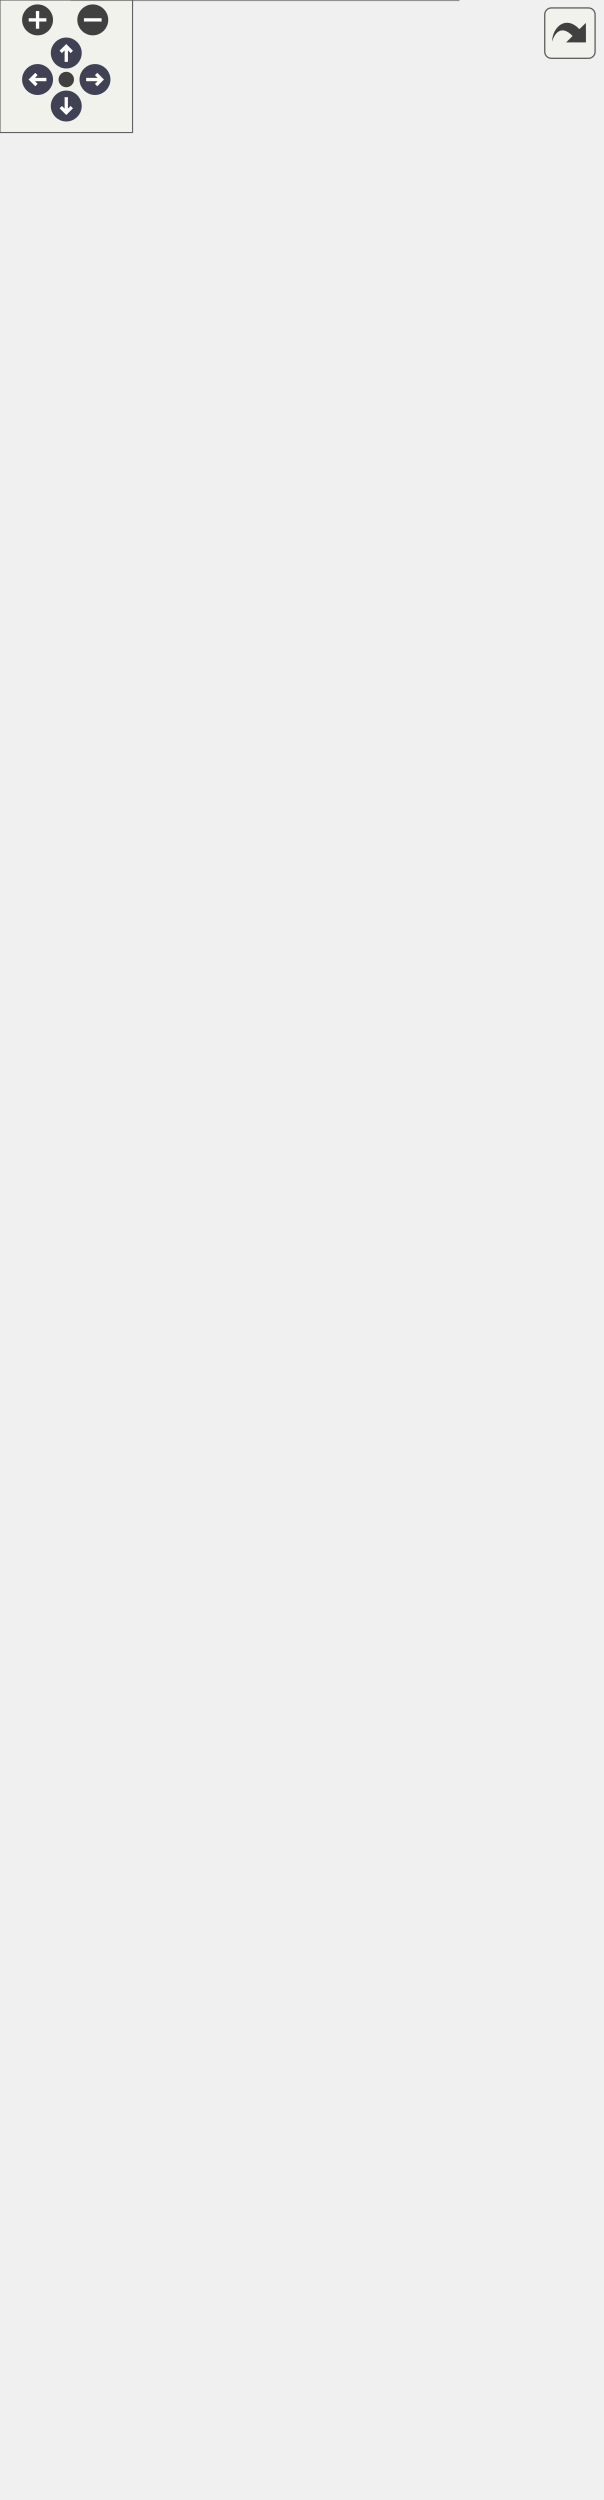
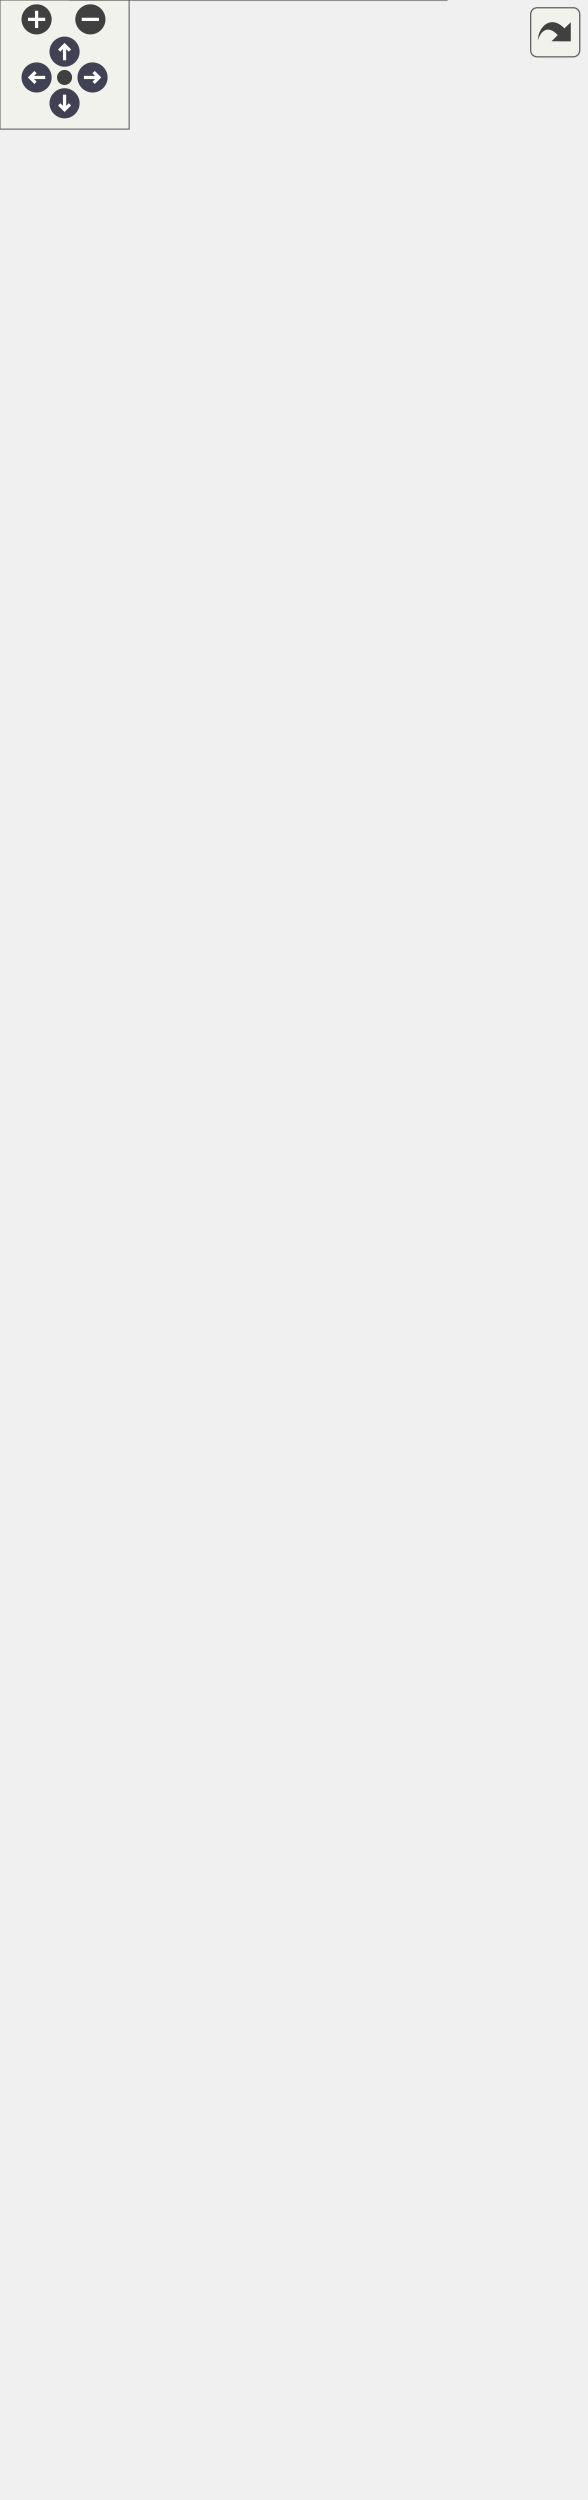
<svg xmlns="http://www.w3.org/2000/svg" xmlns:xlink="http://www.w3.org/1999/xlink" id="main" version="1.1" xml:space="preserve">
  <style type="text/css">
.node, .edge {opacity: 0.7;}
.node.selected, .edge.selected {opacity: 1;}
.edge:hover path { stroke: red; }
.edge:hover polygon { stroke: red; fill: red; }
</style>
  <defs>
    <circle id="rim" cx="0" cy="0" r="7" />
    <circle id="rim2" cx="0" cy="0" r="3.5" />
    <g id="zoomPlus">
      <use xlink:href="#rim" fill="#404040">
        <set attributeName="fill" to="#808080" begin="zoomplus.mouseover" end="zoomplus.mouseout" />
      </use>
      <path d="M-4,0h8M0,-4v8" fill="none" stroke="white" stroke-width="1.5" pointer-events="none" />
    </g>
    <g id="zoomMin">
      <use xlink:href="#rim" fill="#404040">
        <set attributeName="fill" to="#808080" begin="zoomminus.mouseover" end="zoomminus.mouseout" />
      </use>
      <path d="M-4,0h8" fill="none" stroke="white" stroke-width="1.5" pointer-events="none" />
    </g>
    <g id="arrowUp" transform="translate(30 24)">
      <use xlink:href="#rim" />
      <path pointer-events="none" fill="none" stroke="white" stroke-width="1.5" d="M0,-3.0v7 M-2.5,-0.5L0,-3.0L2.5,-0.5" />
    </g>
    <g id="arrowRight" transform="rotate(90) translate(36 -43)">
      <use xlink:href="#rim" />
      <path pointer-events="none" fill="none" stroke="white" stroke-width="1.5" d="M0,-3.0v7 M-2.5,-0.5L0,-3.0L2.5,-0.5" />
    </g>
    <g id="arrowDown" transform="rotate(180) translate(-30 -48)">
      <use xlink:href="#rim" />
      <path pointer-events="none" fill="none" stroke="white" stroke-width="1.5" d="M0,-3.0v7 M-2.5,-0.5L0,-3.0L2.5,-0.5" />
    </g>
    <g id="arrowLeft" transform="rotate(270) translate(-36 17)">
      <use xlink:href="#rim" />
      <path pointer-events="none" fill="none" stroke="white" stroke-width="1.5" d="M0,-3.0v7 M-2.5,-0.5L0,-3.0L2.5,-0.5" />
    </g>
    <g id="resetDef">
      <use xlink:href="#rim2" fill="#404040">
        <set attributeName="fill" to="#808080" begin="reset.mouseover" end="reset.mouseout" />
      </use>
    </g>
  </defs>
  <svg id="graph" class="graph">
    <g id="viewport">
      <g id="Node000001" class="node">
        <g id="a_Node000001">
          <a xlink:title=" ">
-             <polygon fill="#999999" stroke="transparent" points="207.5,-855 32.5,-855 32.5,0 207.5,0 207.5,-855" />
-             <text text-anchor="start" x="84" y="-842.5" font-family="Malgun Gothic" font-size="10.00">APlayerControl</text>
-             <text text-anchor="start" x="37" y="-827.5" font-family="Malgun Gothic" font-size="10.00">+</text>
-             <text text-anchor="start" x="50" y="-827.5" font-family="Malgun Gothic" font-size="10.00">ChatHistorySystem</text>
+             <polygon fill="#999999" stroke="transparent" points="207.5,-885 32.5,-885 32.5,0 207.5,0 207.5,-885" />
+             <text text-anchor="start" x="84" y="-872.5" font-family="Malgun Gothic" font-size="10.00">APlayerControl</text>
+             <text text-anchor="start" x="37" y="-857.5" font-family="Malgun Gothic" font-size="10.00">+</text>
+             <text text-anchor="start" x="50" y="-857.5" font-family="Malgun Gothic" font-size="10.00">ChatHistorySystem</text>
+             <text text-anchor="start" x="37" y="-842.5" font-family="Malgun Gothic" font-size="10.00">+</text>
+             <text text-anchor="start" x="50" y="-842.5" font-family="Malgun Gothic" font-size="10.00">TutorialComponent</text>
+             <text text-anchor="start" x="37" y="-827.5" font-family="Malgun Gothic" font-size="10.00">#</text>
+             <text text-anchor="start" x="50" y="-827.5" font-family="Malgun Gothic" font-size="10.00">IMC_Default</text>
            <text text-anchor="start" x="37" y="-812.5" font-family="Malgun Gothic" font-size="10.00">+</text>
-             <text text-anchor="start" x="50" y="-812.5" font-family="Malgun Gothic" font-size="10.00">TutorialComponent</text>
-             <text text-anchor="start" x="37" y="-797.5" font-family="Malgun Gothic" font-size="10.00">#</text>
-             <text text-anchor="start" x="50" y="-797.5" font-family="Malgun Gothic" font-size="10.00">IMC_Default</text>
+             <text text-anchor="start" x="50" y="-812.5" font-family="Malgun Gothic" font-size="10.00">APlayerControl()</text>
+             <text text-anchor="start" x="37" y="-797.5" font-family="Malgun Gothic" font-size="10.00">+</text>
+             <text text-anchor="start" x="50" y="-797.5" font-family="Malgun Gothic" font-size="10.00">Client_EndSpeakQuest()</text>
            <text text-anchor="start" x="37" y="-782.5" font-family="Malgun Gothic" font-size="10.00">+</text>
-             <text text-anchor="start" x="50" y="-782.5" font-family="Malgun Gothic" font-size="10.00">APlayerControl()</text>
+             <text text-anchor="start" x="50" y="-782.5" font-family="Malgun Gothic" font-size="10.00">Client_InteractKiosk()</text>
            <text text-anchor="start" x="37" y="-767.5" font-family="Malgun Gothic" font-size="10.00">+</text>
-             <text text-anchor="start" x="50" y="-767.5" font-family="Malgun Gothic" font-size="10.00">Client_EndSpeakQuest()</text>
+             <text text-anchor="start" x="50" y="-767.5" font-family="Malgun Gothic" font-size="10.00">Client_OpenHowToPlay()</text>
            <text text-anchor="start" x="37" y="-752.5" font-family="Malgun Gothic" font-size="10.00">+</text>
-             <text text-anchor="start" x="50" y="-752.5" font-family="Malgun Gothic" font-size="10.00">Client_InteractKiosk()</text>
+             <text text-anchor="start" x="50" y="-752.5" font-family="Malgun Gothic" font-size="10.00">Client_RequestSpeakScenario()</text>
            <text text-anchor="start" x="37" y="-737.5" font-family="Malgun Gothic" font-size="10.00">+</text>
-             <text text-anchor="start" x="50" y="-737.5" font-family="Malgun Gothic" font-size="10.00">Client_RequestSpeakScenario()</text>
+             <text text-anchor="start" x="50" y="-737.5" font-family="Malgun Gothic" font-size="10.00">Client_ToastMessage()</text>
            <text text-anchor="start" x="37" y="-722.5" font-family="Malgun Gothic" font-size="10.00">+</text>
-             <text text-anchor="start" x="50" y="-722.5" font-family="Malgun Gothic" font-size="10.00">Client_ToastMessage()</text>
+             <text text-anchor="start" x="50" y="-722.5" font-family="Malgun Gothic" font-size="10.00">Client_UpdateSpeakQuest()</text>
            <text text-anchor="start" x="37" y="-707.5" font-family="Malgun Gothic" font-size="10.00">+</text>
-             <text text-anchor="start" x="50" y="-707.5" font-family="Malgun Gothic" font-size="10.00">Client_UpdateSpeakQuest()</text>
+             <text text-anchor="start" x="50" y="-707.5" font-family="Malgun Gothic" font-size="10.00">GetChatHistorySystem()</text>
            <text text-anchor="start" x="37" y="-692.5" font-family="Malgun Gothic" font-size="10.00">+</text>
-             <text text-anchor="start" x="50" y="-692.5" font-family="Malgun Gothic" font-size="10.00">GetChatHistorySystem()</text>
+             <text text-anchor="start" x="50" y="-692.5" font-family="Malgun Gothic" font-size="10.00">GetUserId()</text>
            <text text-anchor="start" x="37" y="-677.5" font-family="Malgun Gothic" font-size="10.00">+</text>
-             <text text-anchor="start" x="50" y="-677.5" font-family="Malgun Gothic" font-size="10.00">GetUserId()</text>
+             <text text-anchor="start" x="50" y="-677.5" font-family="Malgun Gothic" font-size="10.00">GetUserInfo()</text>
            <text text-anchor="start" x="37" y="-662.5" font-family="Malgun Gothic" font-size="10.00">+</text>
-             <text text-anchor="start" x="50" y="-662.5" font-family="Malgun Gothic" font-size="10.00">GetUserInfo()</text>
+             <text text-anchor="start" x="50" y="-662.5" font-family="Malgun Gothic" font-size="10.00">GetUserName()</text>
            <text text-anchor="start" x="37" y="-647.5" font-family="Malgun Gothic" font-size="10.00">+</text>
-             <text text-anchor="start" x="50" y="-647.5" font-family="Malgun Gothic" font-size="10.00">GetUserName()</text>
+             <text text-anchor="start" x="50" y="-647.5" font-family="Malgun Gothic" font-size="10.00">HasUserInfo()</text>
            <text text-anchor="start" x="37" y="-632.5" font-family="Malgun Gothic" font-size="10.00">+</text>
-             <text text-anchor="start" x="50" y="-632.5" font-family="Malgun Gothic" font-size="10.00">HasUserInfo()</text>
+             <text text-anchor="start" x="50" y="-632.5" font-family="Malgun Gothic" font-size="10.00">Multicast_OpenHowToPlay()</text>
            <text text-anchor="start" x="37" y="-617.5" font-family="Malgun Gothic" font-size="10.00">+</text>
            <text text-anchor="start" x="50" y="-617.5" font-family="Malgun Gothic" font-size="10.00">OnTutorialCompleted()</text>
            <text text-anchor="start" x="37" y="-602.5" font-family="Malgun Gothic" font-size="10.00">+</text>
            <text text-anchor="start" x="50" y="-602.5" font-family="Malgun Gothic" font-size="10.00">Server_SendDoorMessage()</text>
            <text text-anchor="start" x="37" y="-587.5" font-family="Malgun Gothic" font-size="10.00">+</text>
            <text text-anchor="start" x="50" y="-587.5" font-family="Malgun Gothic" font-size="10.00">Server_SetUserInfo()</text>
            <text text-anchor="start" x="37" y="-572.5" font-family="Malgun Gothic" font-size="10.00">+</text>
            <text text-anchor="start" x="50" y="-572.5" font-family="Malgun Gothic" font-size="10.00">Server_SyncSpeakScenario</text>
            <text text-anchor="start" x="50" y="-561.5" font-family="Malgun Gothic" font-size="10.00">Data()</text>
            <text text-anchor="start" x="37" y="-546.5" font-family="Malgun Gothic" font-size="10.00">+</text>
            <text text-anchor="start" x="50" y="-546.5" font-family="Malgun Gothic" font-size="10.00">ServerRPC_SendAIQuestion()</text>
            <text text-anchor="start" x="37" y="-531.5" font-family="Malgun Gothic" font-size="10.00">+</text>
            <text text-anchor="start" x="50" y="-531.5" font-family="Malgun Gothic" font-size="10.00">ServerRPC_SendChat()</text>
            <text text-anchor="start" x="37" y="-516.5" font-family="Malgun Gothic" font-size="10.00">+</text>
            <text text-anchor="start" x="50" y="-516.5" font-family="Malgun Gothic" font-size="10.00">ShouldSkipTutorial()</text>
            <text text-anchor="start" x="37" y="-501.5" font-family="Malgun Gothic" font-size="10.00">+</text>
            <text text-anchor="start" x="50" y="-501.5" font-family="Malgun Gothic" font-size="10.00">StartTutorialManually()</text>
            <text text-anchor="start" x="37" y="-486.5" font-family="Malgun Gothic" font-size="10.00">+</text>
            <text text-anchor="start" x="50" y="-486.5" font-family="Malgun Gothic" font-size="10.00">UpdateQuestInfoWidget()</text>
            <text text-anchor="start" x="37" y="-471.5" font-family="Malgun Gothic" font-size="10.00">+</text>
            <text text-anchor="start" x="50" y="-471.5" font-family="Malgun Gothic" font-size="10.00">UpdateQuestOrderWidget()</text>
            <text text-anchor="start" x="37" y="-456.5" font-family="Malgun Gothic" font-size="10.00">+</text>
            <text text-anchor="start" x="50" y="-456.5" font-family="Malgun Gothic" font-size="10.00">UpdateQuestRole()</text>
            <text text-anchor="start" x="37" y="-441.5" font-family="Malgun Gothic" font-size="10.00">#</text>
            <text text-anchor="start" x="50" y="-441.5" font-family="Malgun Gothic" font-size="10.00">BeginPlay()</text>
            <text text-anchor="start" x="37" y="-426.5" font-family="Malgun Gothic" font-size="10.00">#</text>
            <text text-anchor="start" x="50" y="-426.5" font-family="Malgun Gothic" font-size="10.00">OnChat()</text>
            <text text-anchor="start" x="37" y="-411.5" font-family="Malgun Gothic" font-size="10.00">#</text>
            <text text-anchor="start" x="50" y="-411.5" font-family="Malgun Gothic" font-size="10.00">OnDoorMessage()</text>
            <text text-anchor="start" x="37" y="-396.5" font-family="Malgun Gothic" font-size="10.00">#</text>
            <text text-anchor="start" x="50" y="-396.5" font-family="Malgun Gothic" font-size="10.00">OnGrab()</text>
            <text text-anchor="start" x="37" y="-381.5" font-family="Malgun Gothic" font-size="10.00">#</text>
            <text text-anchor="start" x="50" y="-381.5" font-family="Malgun Gothic" font-size="10.00">OnGrabRelease()</text>
            <text text-anchor="start" x="37" y="-366.5" font-family="Malgun Gothic" font-size="10.00">#</text>
            <text text-anchor="start" x="50" y="-366.5" font-family="Malgun Gothic" font-size="10.00">OnHistory()</text>
            <text text-anchor="start" x="37" y="-351.5" font-family="Malgun Gothic" font-size="10.00">#</text>
            <text text-anchor="start" x="50" y="-351.5" font-family="Malgun Gothic" font-size="10.00">OnHook()</text>
            <text text-anchor="start" x="37" y="-336.5" font-family="Malgun Gothic" font-size="10.00">#</text>
            <text text-anchor="start" x="50" y="-336.5" font-family="Malgun Gothic" font-size="10.00">OnHowToCtrl()</text>
            <text text-anchor="start" x="37" y="-321.5" font-family="Malgun Gothic" font-size="10.00">#</text>
            <text text-anchor="start" x="50" y="-321.5" font-family="Malgun Gothic" font-size="10.00">OnHowToPlay()</text>
            <text text-anchor="start" x="37" y="-306.5" font-family="Malgun Gothic" font-size="10.00">#</text>
            <text text-anchor="start" x="50" y="-306.5" font-family="Malgun Gothic" font-size="10.00">OnInfo()</text>
            <text text-anchor="start" x="37" y="-291.5" font-family="Malgun Gothic" font-size="10.00">#</text>
            <text text-anchor="start" x="50" y="-291.5" font-family="Malgun Gothic" font-size="10.00">OnInteract()</text>
            <text text-anchor="start" x="37" y="-276.5" font-family="Malgun Gothic" font-size="10.00">#</text>
            <text text-anchor="start" x="50" y="-276.5" font-family="Malgun Gothic" font-size="10.00">OnJump()</text>
            <text text-anchor="start" x="37" y="-261.5" font-family="Malgun Gothic" font-size="10.00">#</text>
            <text text-anchor="start" x="50" y="-261.5" font-family="Malgun Gothic" font-size="10.00">OnLook()</text>
            <text text-anchor="start" x="37" y="-246.5" font-family="Malgun Gothic" font-size="10.00">#</text>
            <text text-anchor="start" x="50" y="-246.5" font-family="Malgun Gothic" font-size="10.00">OnMove()</text>
            <text text-anchor="start" x="37" y="-231.5" font-family="Malgun Gothic" font-size="10.00">#</text>
            <text text-anchor="start" x="50" y="-231.5" font-family="Malgun Gothic" font-size="10.00">OnRecordPressed()</text>
            <text text-anchor="start" x="37" y="-216.5" font-family="Malgun Gothic" font-size="10.00">#</text>
            <text text-anchor="start" x="50" y="-216.5" font-family="Malgun Gothic" font-size="10.00">OnRecordReleased()</text>
            <text text-anchor="start" x="37" y="-201.5" font-family="Malgun Gothic" font-size="10.00">#</text>
            <text text-anchor="start" x="50" y="-201.5" font-family="Malgun Gothic" font-size="10.00">OnRun()</text>
            <text text-anchor="start" x="37" y="-186.5" font-family="Malgun Gothic" font-size="10.00">#</text>
            <text text-anchor="start" x="50" y="-186.5" font-family="Malgun Gothic" font-size="10.00">OnStopMove()</text>
            <text text-anchor="start" x="37" y="-171.5" font-family="Malgun Gothic" font-size="10.00">#</text>
            <text text-anchor="start" x="50" y="-171.5" font-family="Malgun Gothic" font-size="10.00">Server_OnGrab()</text>
            <text text-anchor="start" x="37" y="-156.5" font-family="Malgun Gothic" font-size="10.00">#</text>
            <text text-anchor="start" x="50" y="-156.5" font-family="Malgun Gothic" font-size="10.00">Server_OnGrabRelease()</text>
            <text text-anchor="start" x="50" y="-141.5" font-family="Malgun Gothic" font-size="10.00">그리고 17개 더...</text>
            <text text-anchor="start" x="39.5" y="-126.5" font-family="Malgun Gothic" font-size="10.00">-</text>
            <text text-anchor="start" x="50" y="-126.5" font-family="Malgun Gothic" font-size="10.00">GetControllable()</text>
            <text text-anchor="start" x="39.5" y="-111.5" font-family="Malgun Gothic" font-size="10.00">-</text>
            <text text-anchor="start" x="50" y="-111.5" font-family="Malgun Gothic" font-size="10.00">OnChatAnswerReceived()</text>
            <text text-anchor="start" x="39.5" y="-96.5" font-family="Malgun Gothic" font-size="10.00">-</text>
            <text text-anchor="start" x="50" y="-96.5" font-family="Malgun Gothic" font-size="10.00">OnResponseSpeakResult()</text>
            <text text-anchor="start" x="39.5" y="-81.5" font-family="Malgun Gothic" font-size="10.00">-</text>
            <text text-anchor="start" x="50" y="-81.5" font-family="Malgun Gothic" font-size="10.00">OpenHowToPlay()</text>
            <text text-anchor="start" x="39.5" y="-66.5" font-family="Malgun Gothic" font-size="10.00">-</text>
            <text text-anchor="start" x="50" y="-66.5" font-family="Malgun Gothic" font-size="10.00">RequestDrop()</text>
            <text text-anchor="start" x="39.5" y="-51.5" font-family="Malgun Gothic" font-size="10.00">-</text>
            <text text-anchor="start" x="50" y="-51.5" font-family="Malgun Gothic" font-size="10.00">RequestSpeakResult()</text>
            <text text-anchor="start" x="39.5" y="-36.5" font-family="Malgun Gothic" font-size="10.00">-</text>
            <text text-anchor="start" x="50" y="-36.5" font-family="Malgun Gothic" font-size="10.00">TEST_AddItemToBoxList()</text>
            <text text-anchor="start" x="39.5" y="-21.5" font-family="Malgun Gothic" font-size="10.00">-</text>
            <text text-anchor="start" x="50" y="-21.5" font-family="Malgun Gothic" font-size="10.00">TEST_DropperDropProcess()</text>
            <text text-anchor="start" x="39.5" y="-6.5" font-family="Malgun Gothic" font-size="10.00">-</text>
            <text text-anchor="start" x="50" y="-6.5" font-family="Malgun Gothic" font-size="10.00">UpdateSpeakWidget()</text>
-             <polygon fill="#666666" stroke="#666666" points="33,-837.5 33,-837.5 208,-837.5 208,-837.5 33,-837.5" />
-             <polygon fill="#666666" stroke="#666666" points="33,-792.5 33,-792.5 48,-792.5 48,-792.5 33,-792.5" />
-             <polygon fill="#666666" stroke="#666666" points="48,-792.5 48,-792.5 208,-792.5 208,-792.5 48,-792.5" />
-             <polygon fill="none" stroke="#666666" points="32.5,0 32.5,-855 207.5,-855 207.5,0 32.5,0" />
+             <polygon fill="#666666" stroke="#666666" points="33,-867.5 33,-867.5 208,-867.5 208,-867.5 33,-867.5" />
+             <polygon fill="#666666" stroke="#666666" points="33,-822.5 33,-822.5 48,-822.5 48,-822.5 33,-822.5" />
+             <polygon fill="#666666" stroke="#666666" points="48,-822.5 48,-822.5 208,-822.5 208,-822.5 48,-822.5" />
+             <polygon fill="none" stroke="#666666" points="32.5,0 32.5,-885 207.5,-885 207.5,0 32.5,0" />
          </a>
        </g>
      </g>
      <g id="Node000002" class="node">
        <g id="a_Node000002">
          <a xlink:title=" ">
-             <polygon fill="white" stroke="transparent" points="96,-1011 0,-1011 0,-962 96,-962 96,-1011" />
-             <text text-anchor="start" x="5" y="-998.5" font-family="Malgun Gothic" font-size="10.00">APlayerController</text>
-             <text text-anchor="start" x="46" y="-983.5" font-family="Malgun Gothic" font-size="10.00"> </text>
-             <text text-anchor="start" x="46" y="-968.5" font-family="Malgun Gothic" font-size="10.00"> </text>
-             <polygon fill="#666666" stroke="#666666" points="0,-993.5 0,-993.5 96,-993.5 96,-993.5 0,-993.5" />
-             <polygon fill="#666666" stroke="#666666" points="0,-978.5 0,-978.5 96,-978.5 96,-978.5 0,-978.5" />
-             <polygon fill="none" stroke="#666666" points="0,-962 0,-1011 96,-1011 96,-962 0,-962" />
+             <polygon fill="white" stroke="transparent" points="96,-1041 0,-1041 0,-992 96,-992 96,-1041" />
+             <text text-anchor="start" x="5" y="-1028.5" font-family="Malgun Gothic" font-size="10.00">APlayerController</text>
+             <text text-anchor="start" x="46" y="-1013.5" font-family="Malgun Gothic" font-size="10.00"> </text>
+             <text text-anchor="start" x="46" y="-998.5" font-family="Malgun Gothic" font-size="10.00"> </text>
+             <polygon fill="#666666" stroke="#666666" points="0,-1023.5 0,-1023.5 96,-1023.5 96,-1023.5 0,-1023.5" />
+             <polygon fill="#666666" stroke="#666666" points="0,-1008.5 0,-1008.5 96,-1008.5 96,-1008.5 0,-1008.5" />
+             <polygon fill="none" stroke="#666666" points="0,-992 0,-1041 96,-1041 96,-992 0,-992" />
          </a>
        </g>
      </g>
      <g id="edge1_Node000001_Node000002" class="edge">
        <g id="a_edge1_Node000001_Node000002">
          <a xlink:title=" ">
-             <path fill="none" stroke="#63b8ff" d="M52.33,-951.98C55.34,-928.69 59.72,-894.8 64.83,-855.28" />
-             <polygon fill="none" stroke="#63b8ff" points="48.86,-951.56 51.05,-961.92 55.8,-952.45 48.86,-951.56" />
+             <path fill="none" stroke="#63b8ff" d="M52.25,-981.71C55.18,-958.44 59.44,-924.65 64.4,-885.18" />
+             <polygon fill="none" stroke="#63b8ff" points="48.78,-981.29 51,-991.65 55.72,-982.17 48.78,-981.29" />
          </a>
        </g>
      </g>
      <g id="Node000003" class="node">
        <g id="a_Node000003">
          <a xlink:href="structFResponseUserMe.html" target="_top" xlink:title=" ">
-             <polygon fill="white" stroke="transparent" points="272,-1071 114,-1071 114,-902 272,-902 272,-1071" />
-             <text text-anchor="start" x="147.5" y="-1058.5" font-family="Malgun Gothic" font-size="10.00">FResponseUserMe</text>
+             <polygon fill="white" stroke="transparent" points="272,-1101 114,-1101 114,-932 272,-932 272,-1101" />
+             <text text-anchor="start" x="147.5" y="-1088.5" font-family="Malgun Gothic" font-size="10.00">FResponseUserMe</text>
+             <text text-anchor="start" x="118" y="-1073.5" font-family="Malgun Gothic" font-size="10.00">+</text>
+             <text text-anchor="start" x="131" y="-1073.5" font-family="Malgun Gothic" font-size="10.00">fullname</text>
+             <text text-anchor="start" x="118" y="-1058.5" font-family="Malgun Gothic" font-size="10.00">+</text>
+             <text text-anchor="start" x="131" y="-1058.5" font-family="Malgun Gothic" font-size="10.00">id</text>
            <text text-anchor="start" x="118" y="-1043.5" font-family="Malgun Gothic" font-size="10.00">+</text>
-             <text text-anchor="start" x="131" y="-1043.5" font-family="Malgun Gothic" font-size="10.00">fullname</text>
+             <text text-anchor="start" x="131" y="-1043.5" font-family="Malgun Gothic" font-size="10.00">is_active</text>
            <text text-anchor="start" x="118" y="-1028.5" font-family="Malgun Gothic" font-size="10.00">+</text>
-             <text text-anchor="start" x="131" y="-1028.5" font-family="Malgun Gothic" font-size="10.00">id</text>
+             <text text-anchor="start" x="131" y="-1028.5" font-family="Malgun Gothic" font-size="10.00">my_avatar</text>
            <text text-anchor="start" x="118" y="-1013.5" font-family="Malgun Gothic" font-size="10.00">+</text>
-             <text text-anchor="start" x="131" y="-1013.5" font-family="Malgun Gothic" font-size="10.00">is_active</text>
+             <text text-anchor="start" x="131" y="-1013.5" font-family="Malgun Gothic" font-size="10.00">my_color</text>
            <text text-anchor="start" x="118" y="-998.5" font-family="Malgun Gothic" font-size="10.00">+</text>
-             <text text-anchor="start" x="131" y="-998.5" font-family="Malgun Gothic" font-size="10.00">my_avatar</text>
+             <text text-anchor="start" x="131" y="-998.5" font-family="Malgun Gothic" font-size="10.00">username</text>
            <text text-anchor="start" x="118" y="-983.5" font-family="Malgun Gothic" font-size="10.00">+</text>
-             <text text-anchor="start" x="131" y="-983.5" font-family="Malgun Gothic" font-size="10.00">my_color</text>
+             <text text-anchor="start" x="131" y="-983.5" font-family="Malgun Gothic" font-size="10.00">GetChatProfileBg()</text>
            <text text-anchor="start" x="118" y="-968.5" font-family="Malgun Gothic" font-size="10.00">+</text>
-             <text text-anchor="start" x="131" y="-968.5" font-family="Malgun Gothic" font-size="10.00">username</text>
+             <text text-anchor="start" x="131" y="-968.5" font-family="Malgun Gothic" font-size="10.00">GetChatProfileTextureType()</text>
            <text text-anchor="start" x="118" y="-953.5" font-family="Malgun Gothic" font-size="10.00">+</text>
-             <text text-anchor="start" x="131" y="-953.5" font-family="Malgun Gothic" font-size="10.00">GetChatProfileBg()</text>
+             <text text-anchor="start" x="131" y="-953.5" font-family="Malgun Gothic" font-size="10.00">PrintData()</text>
            <text text-anchor="start" x="118" y="-938.5" font-family="Malgun Gothic" font-size="10.00">+</text>
-             <text text-anchor="start" x="131" y="-938.5" font-family="Malgun Gothic" font-size="10.00">GetChatProfileTextureType()</text>
-             <text text-anchor="start" x="118" y="-923.5" font-family="Malgun Gothic" font-size="10.00">+</text>
-             <text text-anchor="start" x="131" y="-923.5" font-family="Malgun Gothic" font-size="10.00">PrintData()</text>
-             <text text-anchor="start" x="118" y="-908.5" font-family="Malgun Gothic" font-size="10.00">+</text>
-             <text text-anchor="start" x="131" y="-908.5" font-family="Malgun Gothic" font-size="10.00">SetFromHttpResponse()</text>
-             <polygon fill="#666666" stroke="#666666" points="114,-1053.5 114,-1053.5 272,-1053.5 272,-1053.5 114,-1053.5" />
-             <polygon fill="#666666" stroke="#666666" points="114,-963.5 114,-963.5 129,-963.5 129,-963.5 114,-963.5" />
-             <polygon fill="#666666" stroke="#666666" points="129,-963.5 129,-963.5 272,-963.5 272,-963.5 129,-963.5" />
-             <polygon fill="none" stroke="#666666" points="114,-902 114,-1071 272,-1071 272,-902 114,-902" />
+             <text text-anchor="start" x="131" y="-938.5" font-family="Malgun Gothic" font-size="10.00">SetFromHttpResponse()</text>
+             <polygon fill="#666666" stroke="#666666" points="114,-1083.5 114,-1083.5 272,-1083.5 272,-1083.5 114,-1083.5" />
+             <polygon fill="#666666" stroke="#666666" points="114,-993.5 114,-993.5 129,-993.5 129,-993.5 114,-993.5" />
+             <polygon fill="#666666" stroke="#666666" points="129,-993.5 129,-993.5 272,-993.5 272,-993.5 129,-993.5" />
+             <polygon fill="none" stroke="#666666" points="114,-932 114,-1101 272,-1101 272,-932 114,-932" />
          </a>
        </g>
      </g>
      <g id="edge2_Node000001_Node000003" class="edge">
        <g id="a_edge2_Node000001_Node000003">
          <a xlink:title=" ">
-             <path fill="none" stroke="#63b8ff" d="M182.03,-901.81C180.61,-890.99 179.09,-879.39 177.49,-867.16" />
-             <polygon fill="none" stroke="#63b8ff" points="177.49,-867.15 172.74,-861.73 175.93,-855.26 180.68,-860.69 177.49,-867.15" />
-           </a>
-         </g>
-         <text text-anchor="middle" x="203.5" y="-876" font-family="Malgun Gothic" font-size="10.00" fill="grey"> -UserInfo</text>
+             <path fill="none" stroke="#63b8ff" d="M182.31,-931.71C180.93,-920.9 179.45,-909.29 177.88,-897.05" />
+             <polygon fill="none" stroke="#63b8ff" points="177.88,-897.03 173.15,-891.58 176.36,-885.13 181.09,-890.57 177.88,-897.03" />
+           </a>
+         </g>
+         <text text-anchor="middle" x="203.5" y="-906" font-family="Malgun Gothic" font-size="10.00" fill="grey"> -UserInfo</text>
      </g>
    </g>
  </svg>
  <g id="navigator" transform="translate(0 0)" fill="#404254">
    <rect fill="#f2f5e9" fill-opacity="0.5" stroke="#606060" stroke-width=".5" x="0" y="0" width="60" height="60" />
    <use id="zoomplus" xlink:href="#zoomPlus" x="17" y="9" />
    <use id="zoomminus" xlink:href="#zoomMin" x="42" y="9" />
    <use id="reset" xlink:href="#resetDef" x="30" y="36" />
    <use id="arrowup" xlink:href="#arrowUp" x="0" y="0" />
    <use id="arrowright" xlink:href="#arrowRight" x="0" y="0" />
    <use id="arrowdown" xlink:href="#arrowDown" x="0" y="0" />
    <use id="arrowleft" xlink:href="#arrowLeft" x="0" y="0" />
  </g>
  <svg viewBox="0 0 15 15" width="100%" height="30px" preserveAspectRatio="xMaxYMin meet">
    <g id="arrow_out" transform="scale(0.3 0.3)">
      <a xlink:href="classAPlayerControl__coll__graph_org.svg" target="_base">
        <rect id="button" ry="5" rx="5" y="6" x="6" height="38" width="38" fill="#f2f5e9" fill-opacity="0.5" stroke="#606060" stroke-width="1.0" />
        <path id="arrow" d="M 11.5,31.437 C 11.94,20.098 22.043,11.323 32.159,21.979 L 37.069,17.246 C 37.069,17.246 37.088,32 37.088,32 L 22.16,31.978 C 22.16,31.978 26.998,27.14 26.998,27.14 C 18.529,18.264 13.292,25.23 11.5,31.437 z" style="fill:#404040;" />
      </a>
    </g>
  </svg>
  <style type="text/css">

[data-mouse-over-selected='false'] { opacity: 0.7; }
[data-mouse-over-selected='true']  { opacity: 1.0; }

</style>
</svg>
